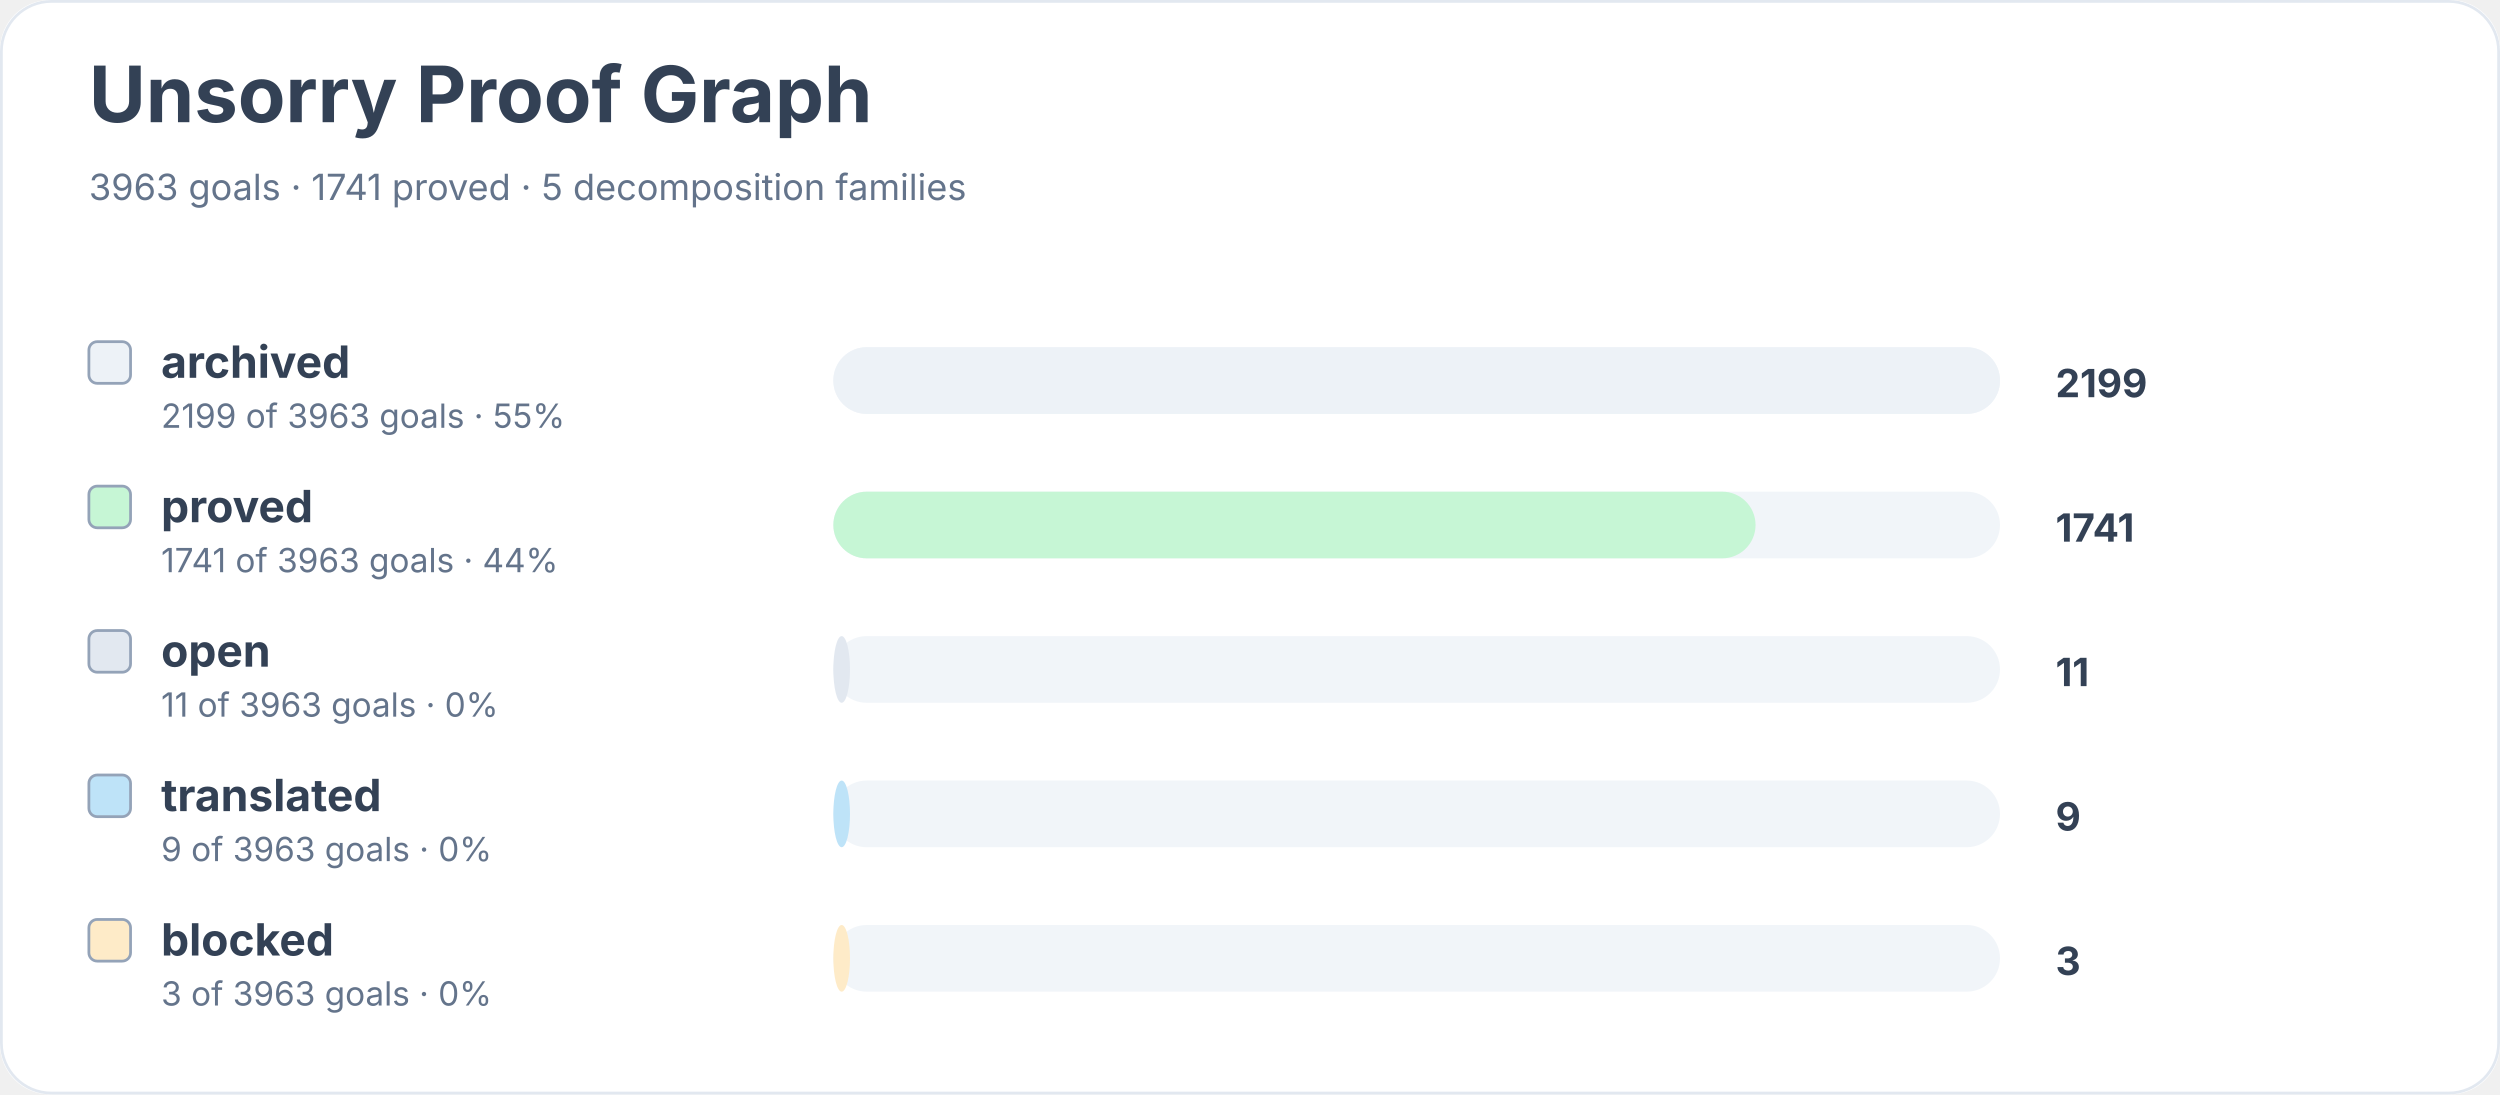
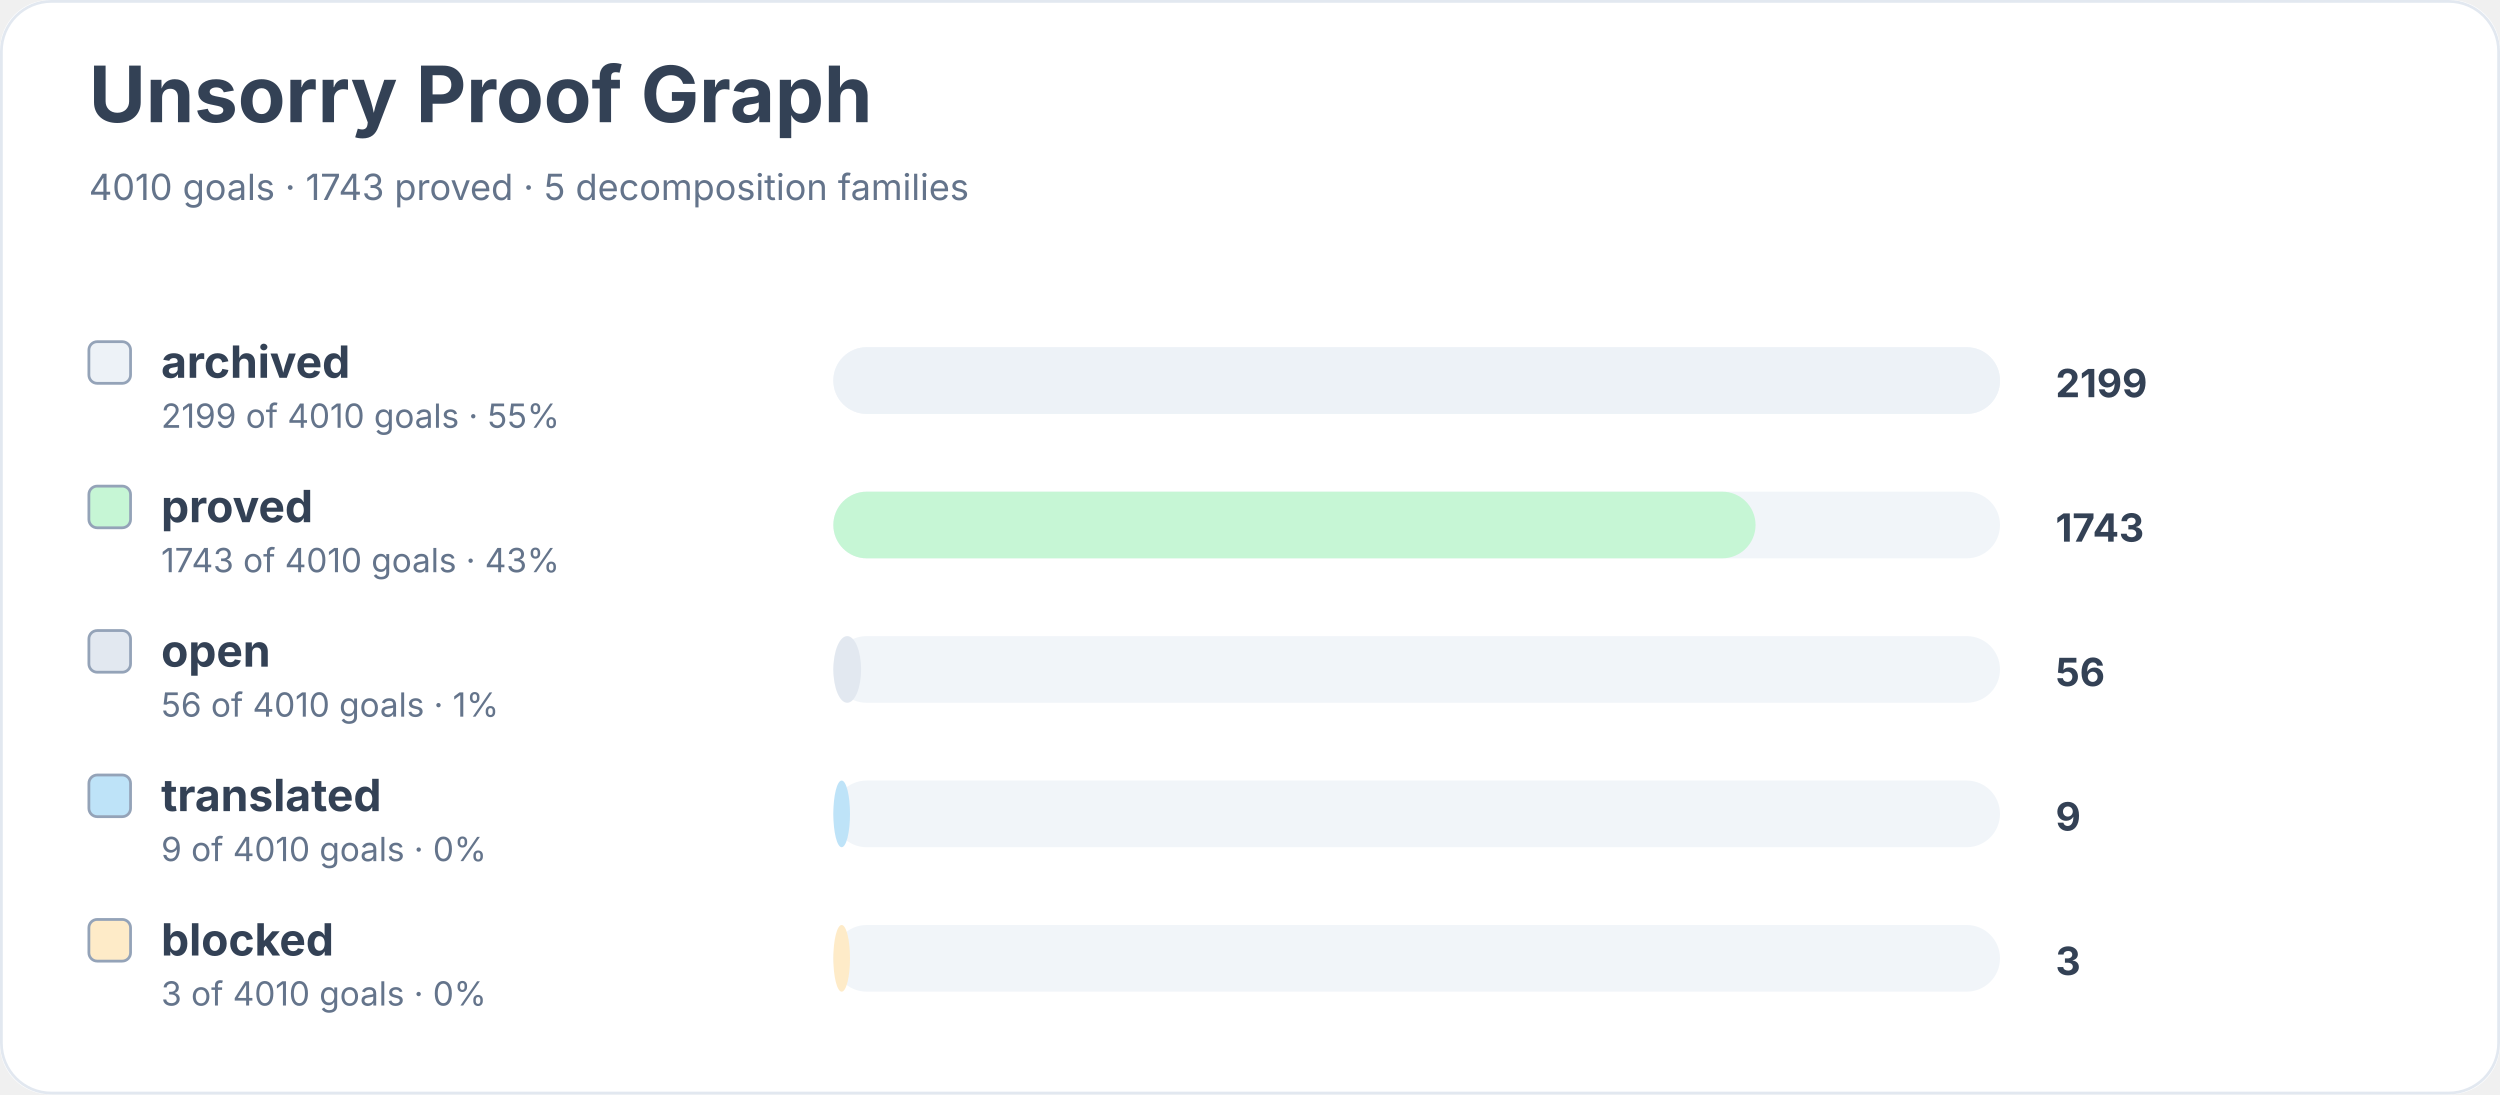
<svg xmlns="http://www.w3.org/2000/svg" width="900" height="394" viewBox="0 0 900 394" role="img" aria-labelledby="title desc">
  <rect width="900" height="100%" rx="18" fill="#ffffff" />
  <rect x="0.5" y="0.5" width="899" height="393" rx="18" fill="none" stroke="#e2e8f0" />
  <text x="32" y="44" font-family="Inter, system-ui, sans-serif" font-size="28" font-weight="700" fill="#334155">Unsorry Proof Graph</text>
-   <text x="32" y="72" font-family="Inter, system-ui, sans-serif" font-size="13" fill="#64748b">3963 goals · 1741 proved · 5 decomposition families</text>
+   <text x="32" y="72" font-family="Inter, system-ui, sans-serif" font-size="13" fill="#64748b">4010 goals · 1743 proved · 5 decomposition families</text>
  <rect x="32" y="123" width="15" height="15" rx="3" fill="#edf2f7" stroke="#94a3b8" />
  <text x="58" y="136" font-family="Inter, system-ui, sans-serif" font-size="16" font-weight="650" fill="#334155">archived</text>
-   <text x="58" y="154" font-family="Inter, system-ui, sans-serif" font-size="12" fill="#64748b">2199 of 3963 goals · 55%</text>
+   <text x="58" y="154" font-family="Inter, system-ui, sans-serif" font-size="12" fill="#64748b">2199 of 4010 goals · 55%</text>
  <rect x="300" y="125" width="420" height="24" rx="12" fill="#f1f5f9" />
  <rect x="300" y="125" width="420" height="24" rx="12" fill="#edf2f7" />
  <text x="740" y="143" font-family="Inter, system-ui, sans-serif" font-size="14" font-weight="700" fill="#334155">2199</text>
  <rect x="32" y="175" width="15" height="15" rx="3" fill="#c6f6d5" stroke="#94a3b8" />
  <text x="58" y="188" font-family="Inter, system-ui, sans-serif" font-size="16" font-weight="650" fill="#334155">proved</text>
-   <text x="58" y="206" font-family="Inter, system-ui, sans-serif" font-size="12" fill="#64748b">1741 of 3963 goals · 44%</text>
+   <text x="58" y="206" font-family="Inter, system-ui, sans-serif" font-size="12" fill="#64748b">1743 of 4010 goals · 43%</text>
  <rect x="300" y="177" width="420" height="24" rx="12" fill="#f1f5f9" />
  <rect x="300" y="177" width="332" height="24" rx="12" fill="#c6f6d5" />
-   <text x="740" y="195" font-family="Inter, system-ui, sans-serif" font-size="14" font-weight="700" fill="#334155">1741</text>
+   <text x="740" y="195" font-family="Inter, system-ui, sans-serif" font-size="14" font-weight="700" fill="#334155">1743</text>
  <rect x="32" y="227" width="15" height="15" rx="3" fill="#e2e8f0" stroke="#94a3b8" />
  <text x="58" y="240" font-family="Inter, system-ui, sans-serif" font-size="16" font-weight="650" fill="#334155">open</text>
-   <text x="58" y="258" font-family="Inter, system-ui, sans-serif" font-size="12" fill="#64748b">11 of 3963 goals · 0%</text>
+   <text x="58" y="258" font-family="Inter, system-ui, sans-serif" font-size="12" fill="#64748b">56 of 4010 goals · 1%</text>
  <rect x="300" y="229" width="420" height="24" rx="12" fill="#f1f5f9" />
-   <rect x="300" y="229" width="6" height="24" rx="12" fill="#e2e8f0" />
-   <text x="740" y="247" font-family="Inter, system-ui, sans-serif" font-size="14" font-weight="700" fill="#334155">11</text>
+   <rect x="300" y="229" width="10" height="24" rx="12" fill="#e2e8f0" />
+   <text x="740" y="247" font-family="Inter, system-ui, sans-serif" font-size="14" font-weight="700" fill="#334155">56</text>
  <rect x="32" y="279" width="15" height="15" rx="3" fill="#bee3f8" stroke="#94a3b8" />
  <text x="58" y="292" font-family="Inter, system-ui, sans-serif" font-size="16" font-weight="650" fill="#334155">translated</text>
-   <text x="58" y="310" font-family="Inter, system-ui, sans-serif" font-size="12" fill="#64748b">9 of 3963 goals · 0%</text>
+   <text x="58" y="310" font-family="Inter, system-ui, sans-serif" font-size="12" fill="#64748b">9 of 4010 goals · 0%</text>
  <rect x="300" y="281" width="420" height="24" rx="12" fill="#f1f5f9" />
  <rect x="300" y="281" width="6" height="24" rx="12" fill="#bee3f8" />
  <text x="740" y="299" font-family="Inter, system-ui, sans-serif" font-size="14" font-weight="700" fill="#334155">9</text>
  <rect x="32" y="331" width="15" height="15" rx="3" fill="#feebc8" stroke="#94a3b8" />
  <text x="58" y="344" font-family="Inter, system-ui, sans-serif" font-size="16" font-weight="650" fill="#334155">blocked</text>
-   <text x="58" y="362" font-family="Inter, system-ui, sans-serif" font-size="12" fill="#64748b">3 of 3963 goals · 0%</text>
+   <text x="58" y="362" font-family="Inter, system-ui, sans-serif" font-size="12" fill="#64748b">3 of 4010 goals · 0%</text>
  <rect x="300" y="333" width="420" height="24" rx="12" fill="#f1f5f9" />
  <rect x="300" y="333" width="6" height="24" rx="12" fill="#feebc8" />
  <text x="740" y="351" font-family="Inter, system-ui, sans-serif" font-size="14" font-weight="700" fill="#334155">3</text>
</svg>
